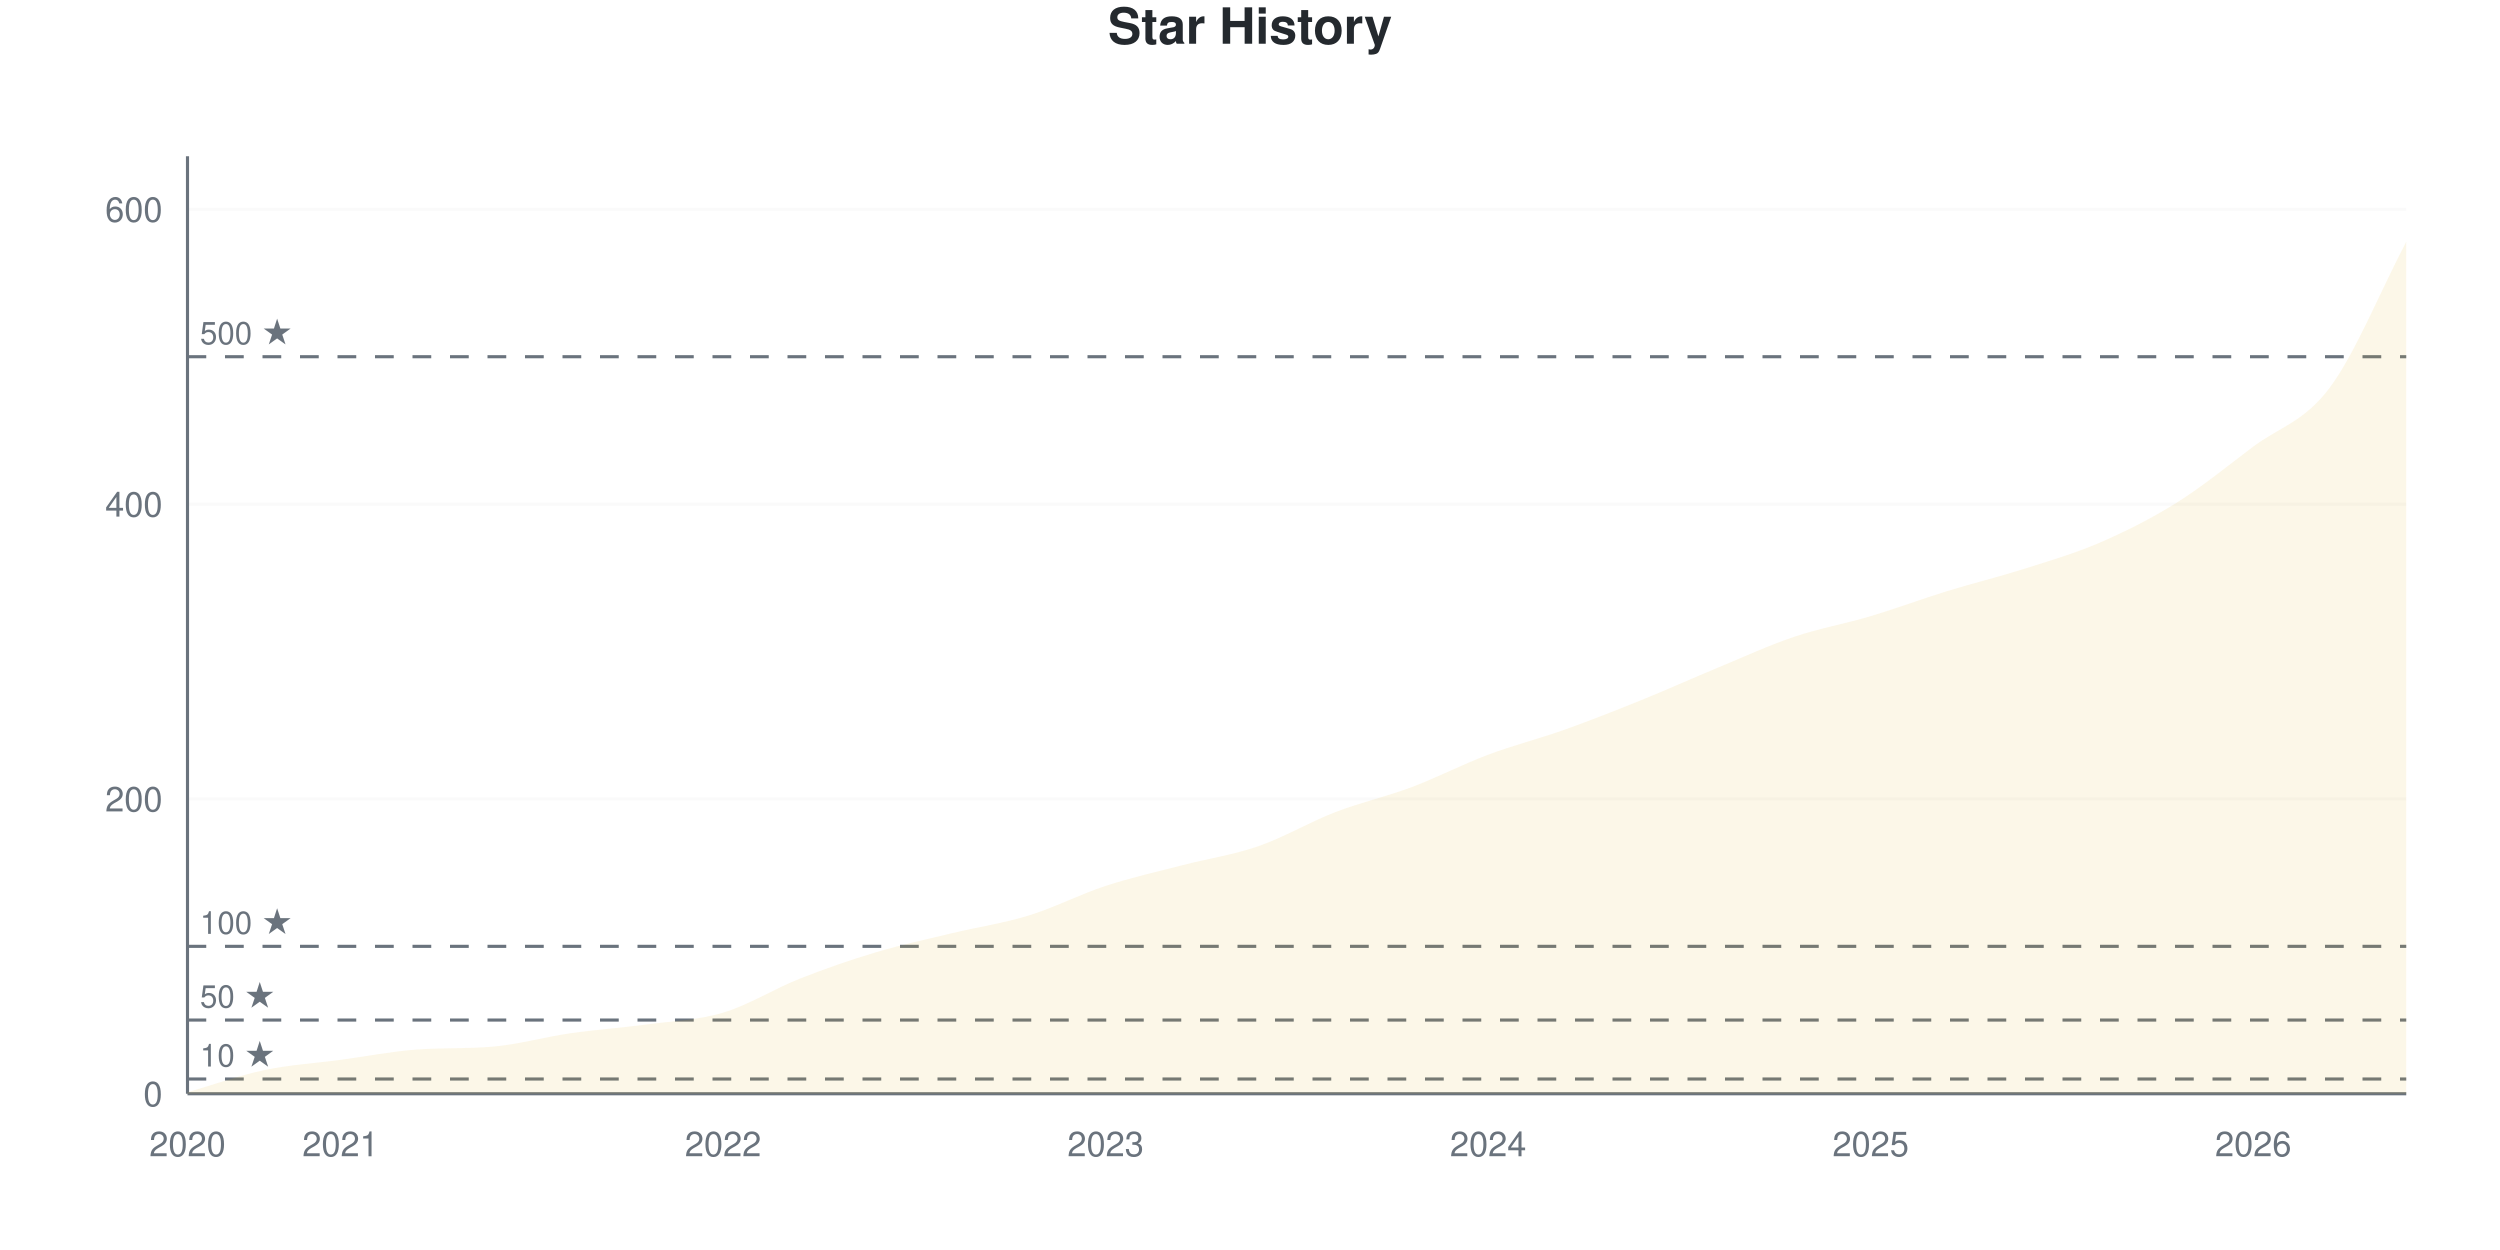
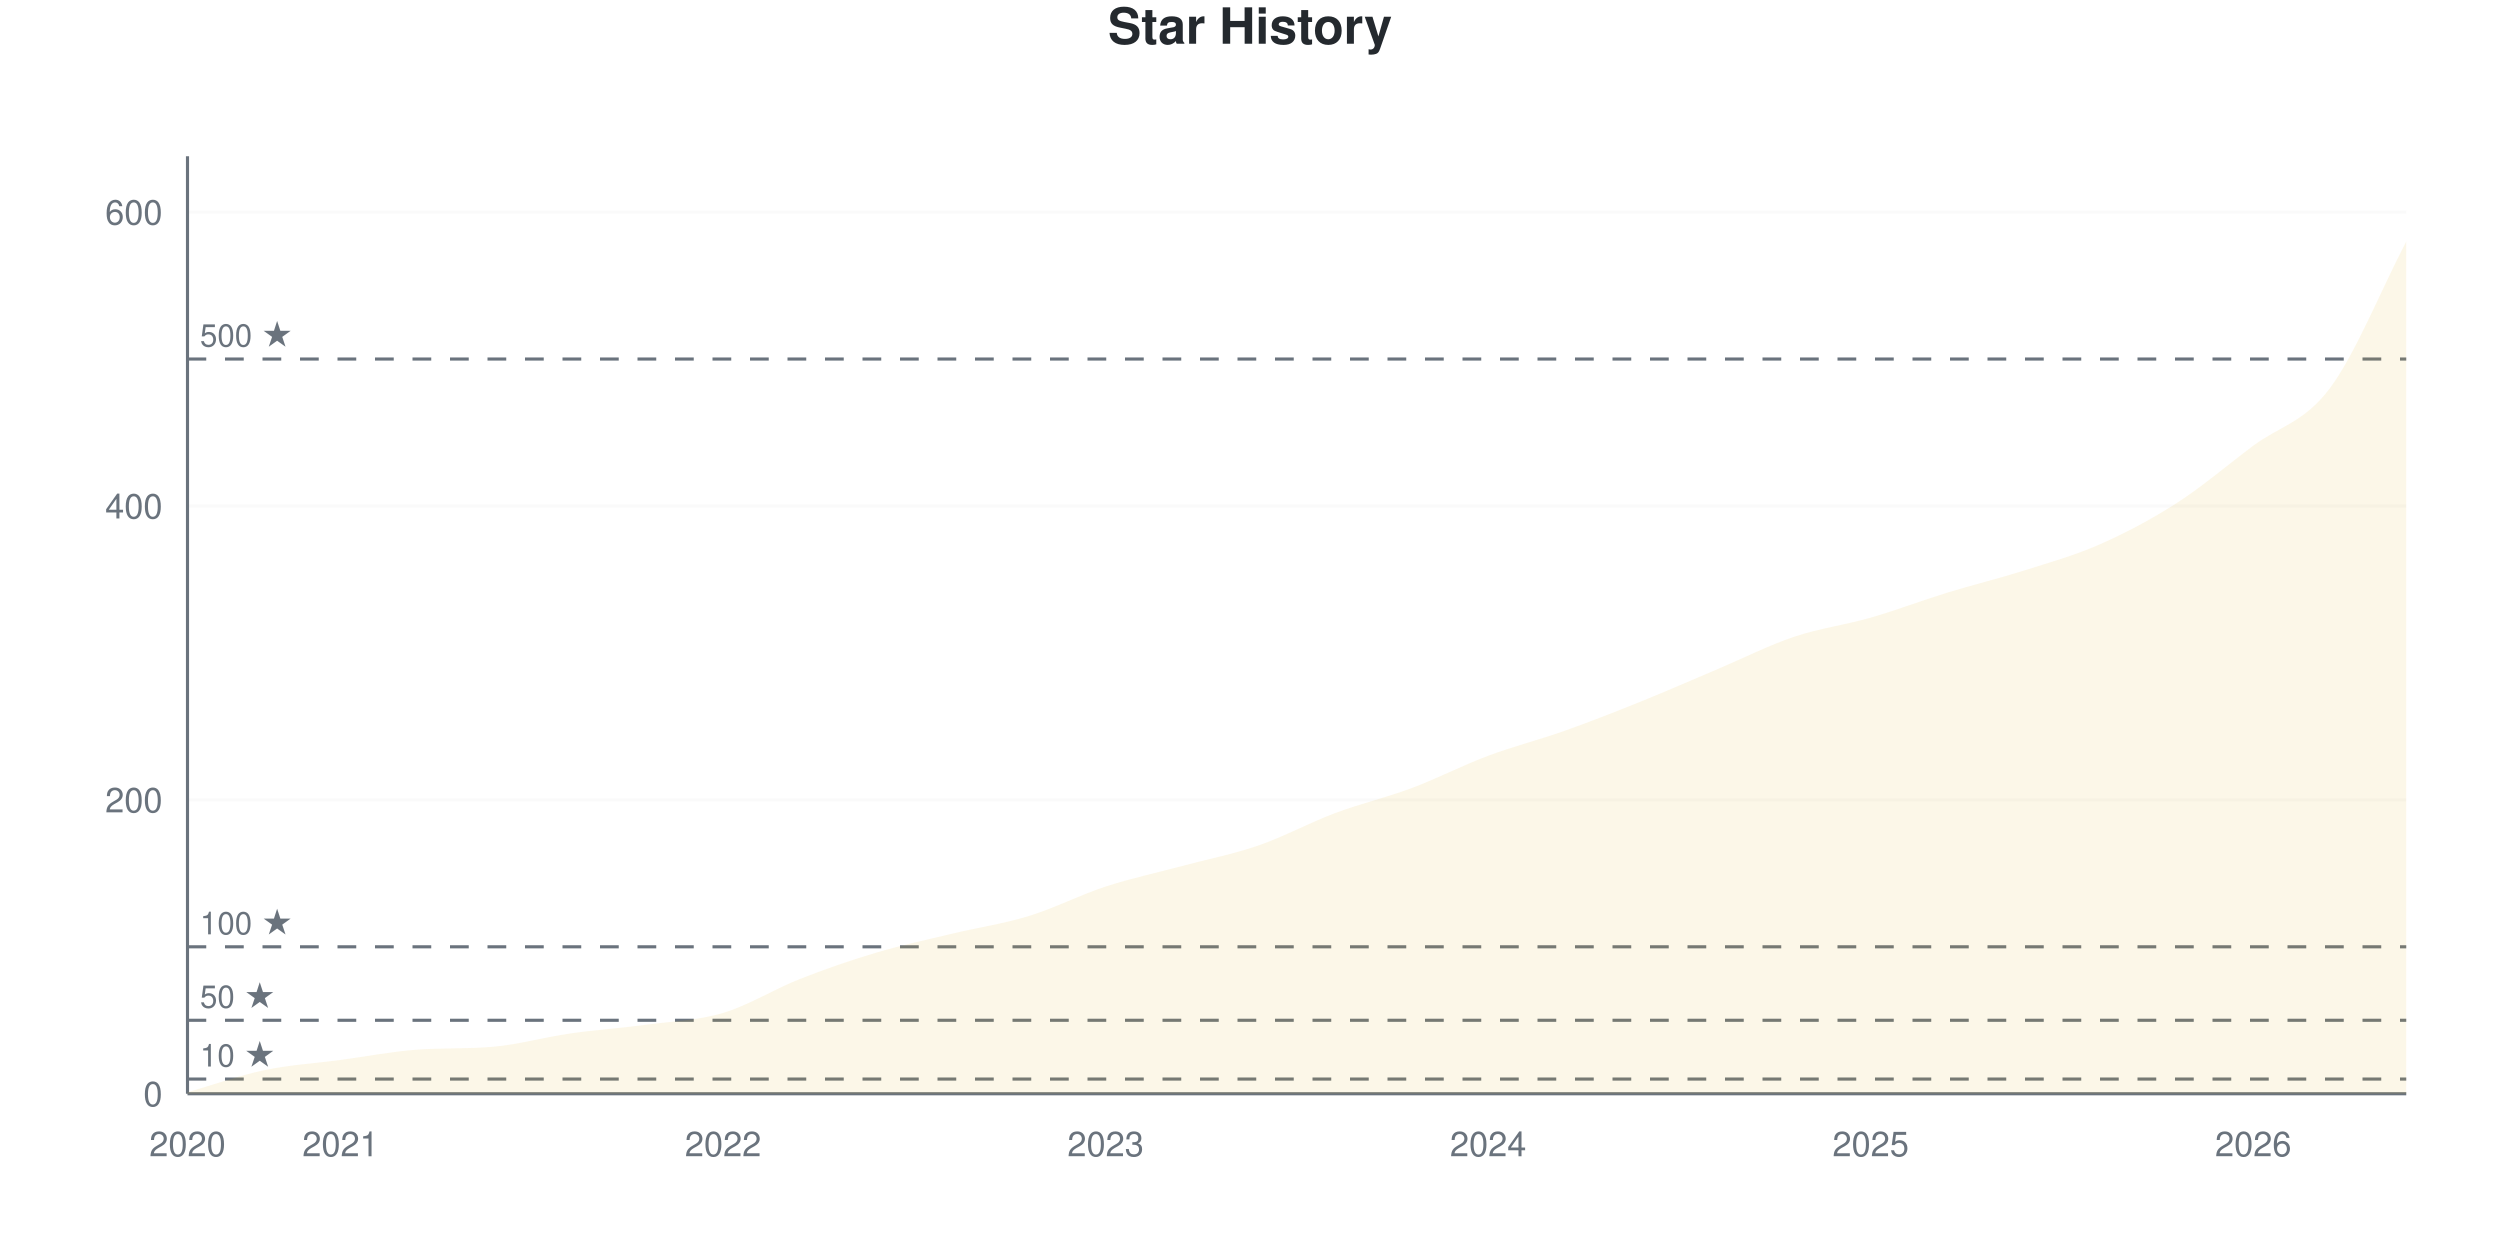
<svg xmlns="http://www.w3.org/2000/svg" viewBox="0 0 800 400" width="800" height="400">
  <style>
    @keyframes drawLine {
      to { stroke-dashoffset: 0; }
    }
    @keyframes fadeInPoint {
      from { opacity: 0; }
      to { opacity: 1; }
    }
    .data-line-0 {
      stroke-dasharray: 1174;
      stroke-dashoffset: 1174;
      animation: drawLine 2s ease-out forwards;
    }
    .data-point {
      opacity: 0;
      animation: fadeInPoint 0.5s ease-out forwards;
    }
    .chart-bg { fill: #fff; }
    .chart-text { fill: #24292e; }
    .chart-muted { fill: #6a737d; }
    .chart-grid { stroke: #eee; }
    .chart-axis { stroke: #6a737d; }
    @media (prefers-color-scheme: dark) {
      .chart-bg { fill: #0d1117; }
      .chart-text { fill: #e6edf3; }
      .chart-muted { fill: #8b949e; }
      .chart-grid { stroke: #21262d; }
      .chart-axis { stroke: #8b949e; }
    }
  </style>
  <rect width="800" height="400" class="chart-bg" />
  <text x="400" y="14" text-anchor="middle" class="chart-text" font-size="16" font-weight="bold" font-family="-apple-system, BlinkMacSystemFont, 'Segoe UI', Helvetica, Arial, sans-serif">Star History</text>
  <g class="grid">
    <line x1="60" y1="350" x2="770" y2="350" class="chart-grid" stroke-opacity="0.3" />
    <text x="52" y="354" text-anchor="end" class="chart-muted" font-size="11" font-family="-apple-system, BlinkMacSystemFont, 'Segoe UI', Helvetica, Arial, sans-serif">0</text>
-     <line x1="60" y1="255.66" x2="770" y2="255.66" class="chart-grid" stroke-opacity="0.3" />
-     <text x="52" y="259.66" text-anchor="end" class="chart-muted" font-size="11" font-family="-apple-system, BlinkMacSystemFont, 'Segoe UI', Helvetica, Arial, sans-serif">200</text>
-     <line x1="60" y1="161.321" x2="770" y2="161.321" class="chart-grid" stroke-opacity="0.3" />
-     <text x="52" y="165.321" text-anchor="end" class="chart-muted" font-size="11" font-family="-apple-system, BlinkMacSystemFont, 'Segoe UI', Helvetica, Arial, sans-serif">400</text>
-     <line x1="60" y1="66.981" x2="770" y2="66.981" class="chart-grid" stroke-opacity="0.3" />
-     <text x="52" y="70.981" text-anchor="end" class="chart-muted" font-size="11" font-family="-apple-system, BlinkMacSystemFont, 'Segoe UI', Helvetica, Arial, sans-serif">600</text>
+     <line x1="60" y1="255.956" x2="770" y2="255.956" class="chart-grid" stroke-opacity="0.3" />
+     <text x="52" y="259.956" text-anchor="end" class="chart-muted" font-size="11" font-family="-apple-system, BlinkMacSystemFont, 'Segoe UI', Helvetica, Arial, sans-serif">200</text>
+     <line x1="60" y1="161.912" x2="770" y2="161.912" class="chart-grid" stroke-opacity="0.3" />
+     <text x="52" y="165.912" text-anchor="end" class="chart-muted" font-size="11" font-family="-apple-system, BlinkMacSystemFont, 'Segoe UI', Helvetica, Arial, sans-serif">400</text>
+     <line x1="60" y1="67.868" x2="770" y2="67.868" class="chart-grid" stroke-opacity="0.3" />
+     <text x="52" y="71.868" text-anchor="end" class="chart-muted" font-size="11" font-family="-apple-system, BlinkMacSystemFont, 'Segoe UI', Helvetica, Arial, sans-serif">600</text>
  </g>
  <g class="milestones">
-     <line x1="60" y1="345.283" x2="770" y2="345.283" class="chart-axis" stroke-width="1" stroke-dasharray="6,6" />
-     <text x="64" y="341.283" class="chart-muted" font-size="10" font-family="-apple-system, BlinkMacSystemFont, 'Segoe UI', Helvetica, Arial, sans-serif">10 ★</text>
-     <line x1="60" y1="326.415" x2="770" y2="326.415" class="chart-axis" stroke-width="1" stroke-dasharray="6,6" />
-     <text x="64" y="322.415" class="chart-muted" font-size="10" font-family="-apple-system, BlinkMacSystemFont, 'Segoe UI', Helvetica, Arial, sans-serif">50 ★</text>
-     <line x1="60" y1="302.83" x2="770" y2="302.83" class="chart-axis" stroke-width="1" stroke-dasharray="6,6" />
-     <text x="64" y="298.83" class="chart-muted" font-size="10" font-family="-apple-system, BlinkMacSystemFont, 'Segoe UI', Helvetica, Arial, sans-serif">100 ★</text>
-     <line x1="60" y1="114.151" x2="770" y2="114.151" class="chart-axis" stroke-width="1" stroke-dasharray="6,6" />
-     <text x="64" y="110.151" class="chart-muted" font-size="10" font-family="-apple-system, BlinkMacSystemFont, 'Segoe UI', Helvetica, Arial, sans-serif">500 ★</text>
+     <line x1="60" y1="345.298" x2="770" y2="345.298" class="chart-axis" stroke-width="1" stroke-dasharray="6,6" />
+     <text x="64" y="341.298" class="chart-muted" font-size="10" font-family="-apple-system, BlinkMacSystemFont, 'Segoe UI', Helvetica, Arial, sans-serif">10 ★</text>
+     <line x1="60" y1="326.489" x2="770" y2="326.489" class="chart-axis" stroke-width="1" stroke-dasharray="6,6" />
+     <text x="64" y="322.489" class="chart-muted" font-size="10" font-family="-apple-system, BlinkMacSystemFont, 'Segoe UI', Helvetica, Arial, sans-serif">50 ★</text>
+     <line x1="60" y1="302.978" x2="770" y2="302.978" class="chart-axis" stroke-width="1" stroke-dasharray="6,6" />
+     <text x="64" y="298.978" class="chart-muted" font-size="10" font-family="-apple-system, BlinkMacSystemFont, 'Segoe UI', Helvetica, Arial, sans-serif">100 ★</text>
+     <line x1="60" y1="114.89" x2="770" y2="114.89" class="chart-axis" stroke-width="1" stroke-dasharray="6,6" />
+     <text x="64" y="110.89" class="chart-muted" font-size="10" font-family="-apple-system, BlinkMacSystemFont, 'Segoe UI', Helvetica, Arial, sans-serif">500 ★</text>
  </g>
  <g class="x-axis">
    <text x="60" y="370" text-anchor="middle" class="chart-muted" font-size="11" font-family="-apple-system, BlinkMacSystemFont, 'Segoe UI', Helvetica, Arial, sans-serif">2020</text>
    <text x="108.966" y="370" text-anchor="middle" class="chart-muted" font-size="11" font-family="-apple-system, BlinkMacSystemFont, 'Segoe UI', Helvetica, Arial, sans-serif">2021</text>
    <text x="231.379" y="370" text-anchor="middle" class="chart-muted" font-size="11" font-family="-apple-system, BlinkMacSystemFont, 'Segoe UI', Helvetica, Arial, sans-serif">2022</text>
    <text x="353.793" y="370" text-anchor="middle" class="chart-muted" font-size="11" font-family="-apple-system, BlinkMacSystemFont, 'Segoe UI', Helvetica, Arial, sans-serif">2023</text>
    <text x="476.207" y="370" text-anchor="middle" class="chart-muted" font-size="11" font-family="-apple-system, BlinkMacSystemFont, 'Segoe UI', Helvetica, Arial, sans-serif">2024</text>
    <text x="598.621" y="370" text-anchor="middle" class="chart-muted" font-size="11" font-family="-apple-system, BlinkMacSystemFont, 'Segoe UI', Helvetica, Arial, sans-serif">2025</text>
    <text x="721.034" y="370" text-anchor="middle" class="chart-muted" font-size="11" font-family="-apple-system, BlinkMacSystemFont, 'Segoe UI', Helvetica, Arial, sans-serif">2026</text>
  </g>
  <line x1="60" y1="50" x2="60" y2="350" class="chart-axis" stroke-width="1" />
  <line x1="60" y1="350" x2="770" y2="350" class="chart-axis" stroke-width="1" />
-   <path d="M60,350 L60,349.528 C68.161,347.17 76.322,344.182 84.483,342.453 C92.644,340.723 100.805,340.252 108.966,339.151 C117.126,338.05 125.287,336.446 133.448,335.849 C141.609,335.252 149.77,335.636 157.931,334.906 C166.092,334.176 174.253,331.84 182.414,330.66 C190.575,329.481 198.736,328.931 206.897,327.83 C215.057,326.73 223.218,326.494 231.379,324.057 C239.54,321.619 247.701,316.431 255.862,313.208 C264.023,309.984 272.184,307.154 280.345,304.717 C288.506,302.28 296.667,300.55 304.828,298.585 C312.989,296.619 321.149,295.44 329.31,292.925 C337.471,290.409 345.632,286.164 353.793,283.491 C361.954,280.818 370.115,279.009 378.276,276.887 C386.437,274.764 394.598,273.585 402.759,270.755 C410.92,267.925 419.08,263.05 427.241,259.906 C435.402,256.761 443.563,254.953 451.724,251.887 C459.885,248.821 468.046,244.575 476.207,241.509 C484.368,238.443 492.529,236.399 500.69,233.491 C508.851,230.582 517.011,227.358 525.172,224.057 C533.333,220.755 541.494,217.06 549.655,213.679 C557.816,210.299 565.977,206.525 574.138,203.774 C582.299,201.022 590.46,199.607 598.621,197.17 C606.782,194.733 614.943,191.667 623.103,189.151 C631.264,186.635 639.425,184.67 647.586,182.075 C655.747,179.481 663.908,177.123 672.069,173.585 C680.23,170.047 688.391,165.959 696.552,160.849 C704.713,155.739 712.874,149.057 721.034,142.925 C729.195,136.792 737.356,134.984 745.517,124.057 C753.678,113.129 761.839,92.925 770,77.358 L770,350 L60,350 Z" fill="#dfb317" fill-opacity="0.1" />
-   <path d="M60,350 L60,349.528 C68.161,347.17 76.322,344.182 84.483,342.453 C92.644,340.723 100.805,340.252 108.966,339.151 C117.126,338.05 125.287,336.446 133.448,335.849 C141.609,335.252 149.77,335.636 157.931,334.906 C166.092,334.176 174.253,331.84 182.414,330.66 C190.575,329.481 198.736,328.931 206.897,327.83 C215.057,326.73 223.218,326.494 231.379,324.057 C239.54,321.619 247.701,316.431 255.862,313.208 C264.023,309.984 272.184,307.154 280.345,304.717 C288.506,302.28 296.667,300.55 304.828,298.585 C312.989,296.619 321.149,295.44 329.31,292.925 C337.471,290.409 345.632,286.164 353.793,283.491 C361.954,280.818 370.115,279.009 378.276,276.887 C386.437,274.764 394.598,273.585 402.759,270.755 C410.92,267.925 419.08,263.05 427.241,259.906 C435.402,256.761 443.563,254.953 451.724,251.887 C459.885,248.821 468.046,244.575 476.207,241.509 C484.368,238.443 492.529,236.399 500.69,233.491 C508.851,230.582 517.011,227.358 525.172,224.057 C533.333,220.755 541.494,217.06 549.655,213.679 C557.816,210.299 565.977,206.525 574.138,203.774 C582.299,201.022 590.46,199.607 598.621,197.17 C606.782,194.733 614.943,191.667 623.103,189.151 C631.264,186.635 639.425,184.67 647.586,182.075 C655.747,179.481 663.908,177.123 672.069,173.585 C680.23,170.047 688.391,165.959 696.552,160.849 C704.713,155.739 712.874,149.057 721.034,142.925 C729.195,136.792 737.356,134.984 745.517,124.057 C753.678,113.129 761.839,92.925 770,77.358" fill="none" stroke="#dfb317" stroke-width="2.5" class="data-line-0" />
+   <path d="M60,350 L60,349.53 C68.161,347.179 76.322,344.201 84.483,342.476 C92.644,340.752 100.805,340.282 108.966,339.185 C117.126,338.088 125.287,336.489 133.448,335.893 C141.609,335.298 149.77,335.681 157.931,334.953 C166.092,334.225 174.253,331.897 182.414,330.721 C190.575,329.545 198.736,328.997 206.897,327.9 C215.057,326.803 223.218,326.567 231.379,324.138 C239.54,321.708 247.701,316.536 255.862,313.323 C264.023,310.11 272.184,307.288 280.345,304.859 C288.506,302.429 296.667,300.705 304.828,298.746 C312.989,296.787 321.149,295.611 329.31,293.103 C337.471,290.596 345.632,286.364 353.793,283.699 C361.954,281.034 370.115,279.31 378.276,277.116 C386.437,274.922 394.598,273.354 402.759,270.533 C410.92,267.712 419.08,263.245 427.241,260.188 C435.402,257.132 443.563,255.251 451.724,252.194 C459.885,249.138 468.046,244.906 476.207,241.85 C484.368,238.793 492.529,236.755 500.69,233.856 C508.851,230.956 517.011,227.743 525.172,224.451 C533.333,221.16 541.494,217.555 549.655,214.107 C557.816,210.658 565.977,206.505 574.138,203.762 C582.299,201.019 590.46,200 598.621,197.649 C606.782,195.298 614.943,192.163 623.103,189.655 C631.264,187.147 639.425,185.188 647.586,182.602 C655.747,180.016 663.908,177.743 672.069,174.138 C680.23,170.533 688.391,166.223 696.552,160.972 C704.713,155.721 712.874,148.746 721.034,142.633 C729.195,136.52 737.356,135.188 745.517,124.295 C753.678,113.401 761.839,92.947 770,77.273 L770,350 L60,350 Z" fill="#dfb317" fill-opacity="0.1" />
+   <path d="M60,350 L60,349.53 C68.161,347.179 76.322,344.201 84.483,342.476 C92.644,340.752 100.805,340.282 108.966,339.185 C117.126,338.088 125.287,336.489 133.448,335.893 C141.609,335.298 149.77,335.681 157.931,334.953 C166.092,334.225 174.253,331.897 182.414,330.721 C190.575,329.545 198.736,328.997 206.897,327.9 C215.057,326.803 223.218,326.567 231.379,324.138 C239.54,321.708 247.701,316.536 255.862,313.323 C264.023,310.11 272.184,307.288 280.345,304.859 C288.506,302.429 296.667,300.705 304.828,298.746 C312.989,296.787 321.149,295.611 329.31,293.103 C337.471,290.596 345.632,286.364 353.793,283.699 C361.954,281.034 370.115,279.31 378.276,277.116 C386.437,274.922 394.598,273.354 402.759,270.533 C410.92,267.712 419.08,263.245 427.241,260.188 C435.402,257.132 443.563,255.251 451.724,252.194 C459.885,249.138 468.046,244.906 476.207,241.85 C484.368,238.793 492.529,236.755 500.69,233.856 C508.851,230.956 517.011,227.743 525.172,224.451 C533.333,221.16 541.494,217.555 549.655,214.107 C557.816,210.658 565.977,206.505 574.138,203.762 C582.299,201.019 590.46,200 598.621,197.649 C606.782,195.298 614.943,192.163 623.103,189.655 C631.264,187.147 639.425,185.188 647.586,182.602 C655.747,180.016 663.908,177.743 672.069,174.138 C680.23,170.533 688.391,166.223 696.552,160.972 C704.713,155.721 712.874,148.746 721.034,142.633 C729.195,136.52 737.356,135.188 745.517,124.295 C753.678,113.401 761.839,92.947 770,77.273" fill="none" stroke="#dfb317" stroke-width="2.5" class="data-line-0" />
  <g class="points">
-     <circle cx="60" cy="349.528" r="4" fill="#dfb317" class="data-point" style="animation-delay: 1.50s" />
-     <circle cx="84.483" cy="342.453" r="4" fill="#dfb317" class="data-point" style="animation-delay: 1.55s" />
-     <circle cx="108.966" cy="339.151" r="4" fill="#dfb317" class="data-point" style="animation-delay: 1.60s" />
-     <circle cx="133.448" cy="335.849" r="4" fill="#dfb317" class="data-point" style="animation-delay: 1.65s" />
-     <circle cx="157.931" cy="334.906" r="4" fill="#dfb317" class="data-point" style="animation-delay: 1.70s" />
-     <circle cx="182.414" cy="330.66" r="4" fill="#dfb317" class="data-point" style="animation-delay: 1.75s" />
-     <circle cx="206.897" cy="327.83" r="4" fill="#dfb317" class="data-point" style="animation-delay: 1.80s" />
-     <circle cx="231.379" cy="324.057" r="4" fill="#dfb317" class="data-point" style="animation-delay: 1.85s" />
-     <circle cx="255.862" cy="313.208" r="4" fill="#dfb317" class="data-point" style="animation-delay: 1.90s" />
-     <circle cx="280.345" cy="304.717" r="4" fill="#dfb317" class="data-point" style="animation-delay: 1.95s" />
-     <circle cx="304.828" cy="298.585" r="4" fill="#dfb317" class="data-point" style="animation-delay: 2.00s" />
-     <circle cx="329.31" cy="292.925" r="4" fill="#dfb317" class="data-point" style="animation-delay: 2.05s" />
-     <circle cx="353.793" cy="283.491" r="4" fill="#dfb317" class="data-point" style="animation-delay: 2.10s" />
-     <circle cx="378.276" cy="276.887" r="4" fill="#dfb317" class="data-point" style="animation-delay: 2.15s" />
-     <circle cx="402.759" cy="270.755" r="4" fill="#dfb317" class="data-point" style="animation-delay: 2.20s" />
-     <circle cx="427.241" cy="259.906" r="4" fill="#dfb317" class="data-point" style="animation-delay: 2.25s" />
-     <circle cx="451.724" cy="251.887" r="4" fill="#dfb317" class="data-point" style="animation-delay: 2.30s" />
-     <circle cx="476.207" cy="241.509" r="4" fill="#dfb317" class="data-point" style="animation-delay: 2.35s" />
-     <circle cx="500.69" cy="233.491" r="4" fill="#dfb317" class="data-point" style="animation-delay: 2.40s" />
-     <circle cx="525.172" cy="224.057" r="4" fill="#dfb317" class="data-point" style="animation-delay: 2.45s" />
-     <circle cx="549.655" cy="213.679" r="4" fill="#dfb317" class="data-point" style="animation-delay: 2.50s" />
-     <circle cx="574.138" cy="203.774" r="4" fill="#dfb317" class="data-point" style="animation-delay: 2.55s" />
-     <circle cx="598.621" cy="197.17" r="4" fill="#dfb317" class="data-point" style="animation-delay: 2.60s" />
-     <circle cx="623.103" cy="189.151" r="4" fill="#dfb317" class="data-point" style="animation-delay: 2.65s" />
-     <circle cx="647.586" cy="182.075" r="4" fill="#dfb317" class="data-point" style="animation-delay: 2.70s" />
-     <circle cx="672.069" cy="173.585" r="4" fill="#dfb317" class="data-point" style="animation-delay: 2.75s" />
-     <circle cx="696.552" cy="160.849" r="4" fill="#dfb317" class="data-point" style="animation-delay: 2.80s" />
-     <circle cx="721.034" cy="142.925" r="4" fill="#dfb317" class="data-point" style="animation-delay: 2.85s" />
-     <circle cx="745.517" cy="124.057" r="4" fill="#dfb317" class="data-point" style="animation-delay: 2.90s" />
-     <circle cx="770" cy="77.358" r="4" fill="#dfb317" class="data-point" style="animation-delay: 2.95s" />
+     <circle cx="60" cy="349.53" r="4" fill="#dfb317" class="data-point" style="animation-delay: 1.50s" />
+     <circle cx="84.483" cy="342.476" r="4" fill="#dfb317" class="data-point" style="animation-delay: 1.55s" />
+     <circle cx="108.966" cy="339.185" r="4" fill="#dfb317" class="data-point" style="animation-delay: 1.60s" />
+     <circle cx="133.448" cy="335.893" r="4" fill="#dfb317" class="data-point" style="animation-delay: 1.65s" />
+     <circle cx="157.931" cy="334.953" r="4" fill="#dfb317" class="data-point" style="animation-delay: 1.70s" />
+     <circle cx="182.414" cy="330.721" r="4" fill="#dfb317" class="data-point" style="animation-delay: 1.75s" />
+     <circle cx="206.897" cy="327.9" r="4" fill="#dfb317" class="data-point" style="animation-delay: 1.80s" />
+     <circle cx="231.379" cy="324.138" r="4" fill="#dfb317" class="data-point" style="animation-delay: 1.85s" />
+     <circle cx="255.862" cy="313.323" r="4" fill="#dfb317" class="data-point" style="animation-delay: 1.90s" />
+     <circle cx="280.345" cy="304.859" r="4" fill="#dfb317" class="data-point" style="animation-delay: 1.95s" />
+     <circle cx="304.828" cy="298.746" r="4" fill="#dfb317" class="data-point" style="animation-delay: 2.00s" />
+     <circle cx="329.31" cy="293.103" r="4" fill="#dfb317" class="data-point" style="animation-delay: 2.05s" />
+     <circle cx="353.793" cy="283.699" r="4" fill="#dfb317" class="data-point" style="animation-delay: 2.10s" />
+     <circle cx="378.276" cy="277.116" r="4" fill="#dfb317" class="data-point" style="animation-delay: 2.15s" />
+     <circle cx="402.759" cy="270.533" r="4" fill="#dfb317" class="data-point" style="animation-delay: 2.20s" />
+     <circle cx="427.241" cy="260.188" r="4" fill="#dfb317" class="data-point" style="animation-delay: 2.25s" />
+     <circle cx="451.724" cy="252.194" r="4" fill="#dfb317" class="data-point" style="animation-delay: 2.30s" />
+     <circle cx="476.207" cy="241.85" r="4" fill="#dfb317" class="data-point" style="animation-delay: 2.35s" />
+     <circle cx="500.69" cy="233.856" r="4" fill="#dfb317" class="data-point" style="animation-delay: 2.40s" />
+     <circle cx="525.172" cy="224.451" r="4" fill="#dfb317" class="data-point" style="animation-delay: 2.45s" />
+     <circle cx="549.655" cy="214.107" r="4" fill="#dfb317" class="data-point" style="animation-delay: 2.50s" />
+     <circle cx="574.138" cy="203.762" r="4" fill="#dfb317" class="data-point" style="animation-delay: 2.55s" />
+     <circle cx="598.621" cy="197.649" r="4" fill="#dfb317" class="data-point" style="animation-delay: 2.60s" />
+     <circle cx="623.103" cy="189.655" r="4" fill="#dfb317" class="data-point" style="animation-delay: 2.65s" />
+     <circle cx="647.586" cy="182.602" r="4" fill="#dfb317" class="data-point" style="animation-delay: 2.70s" />
+     <circle cx="672.069" cy="174.138" r="4" fill="#dfb317" class="data-point" style="animation-delay: 2.75s" />
+     <circle cx="696.552" cy="160.972" r="4" fill="#dfb317" class="data-point" style="animation-delay: 2.80s" />
+     <circle cx="721.034" cy="142.633" r="4" fill="#dfb317" class="data-point" style="animation-delay: 2.85s" />
+     <circle cx="745.517" cy="124.295" r="4" fill="#dfb317" class="data-point" style="animation-delay: 2.90s" />
+     <circle cx="770" cy="77.273" r="4" fill="#dfb317" class="data-point" style="animation-delay: 2.95s" />
  </g>
</svg>
